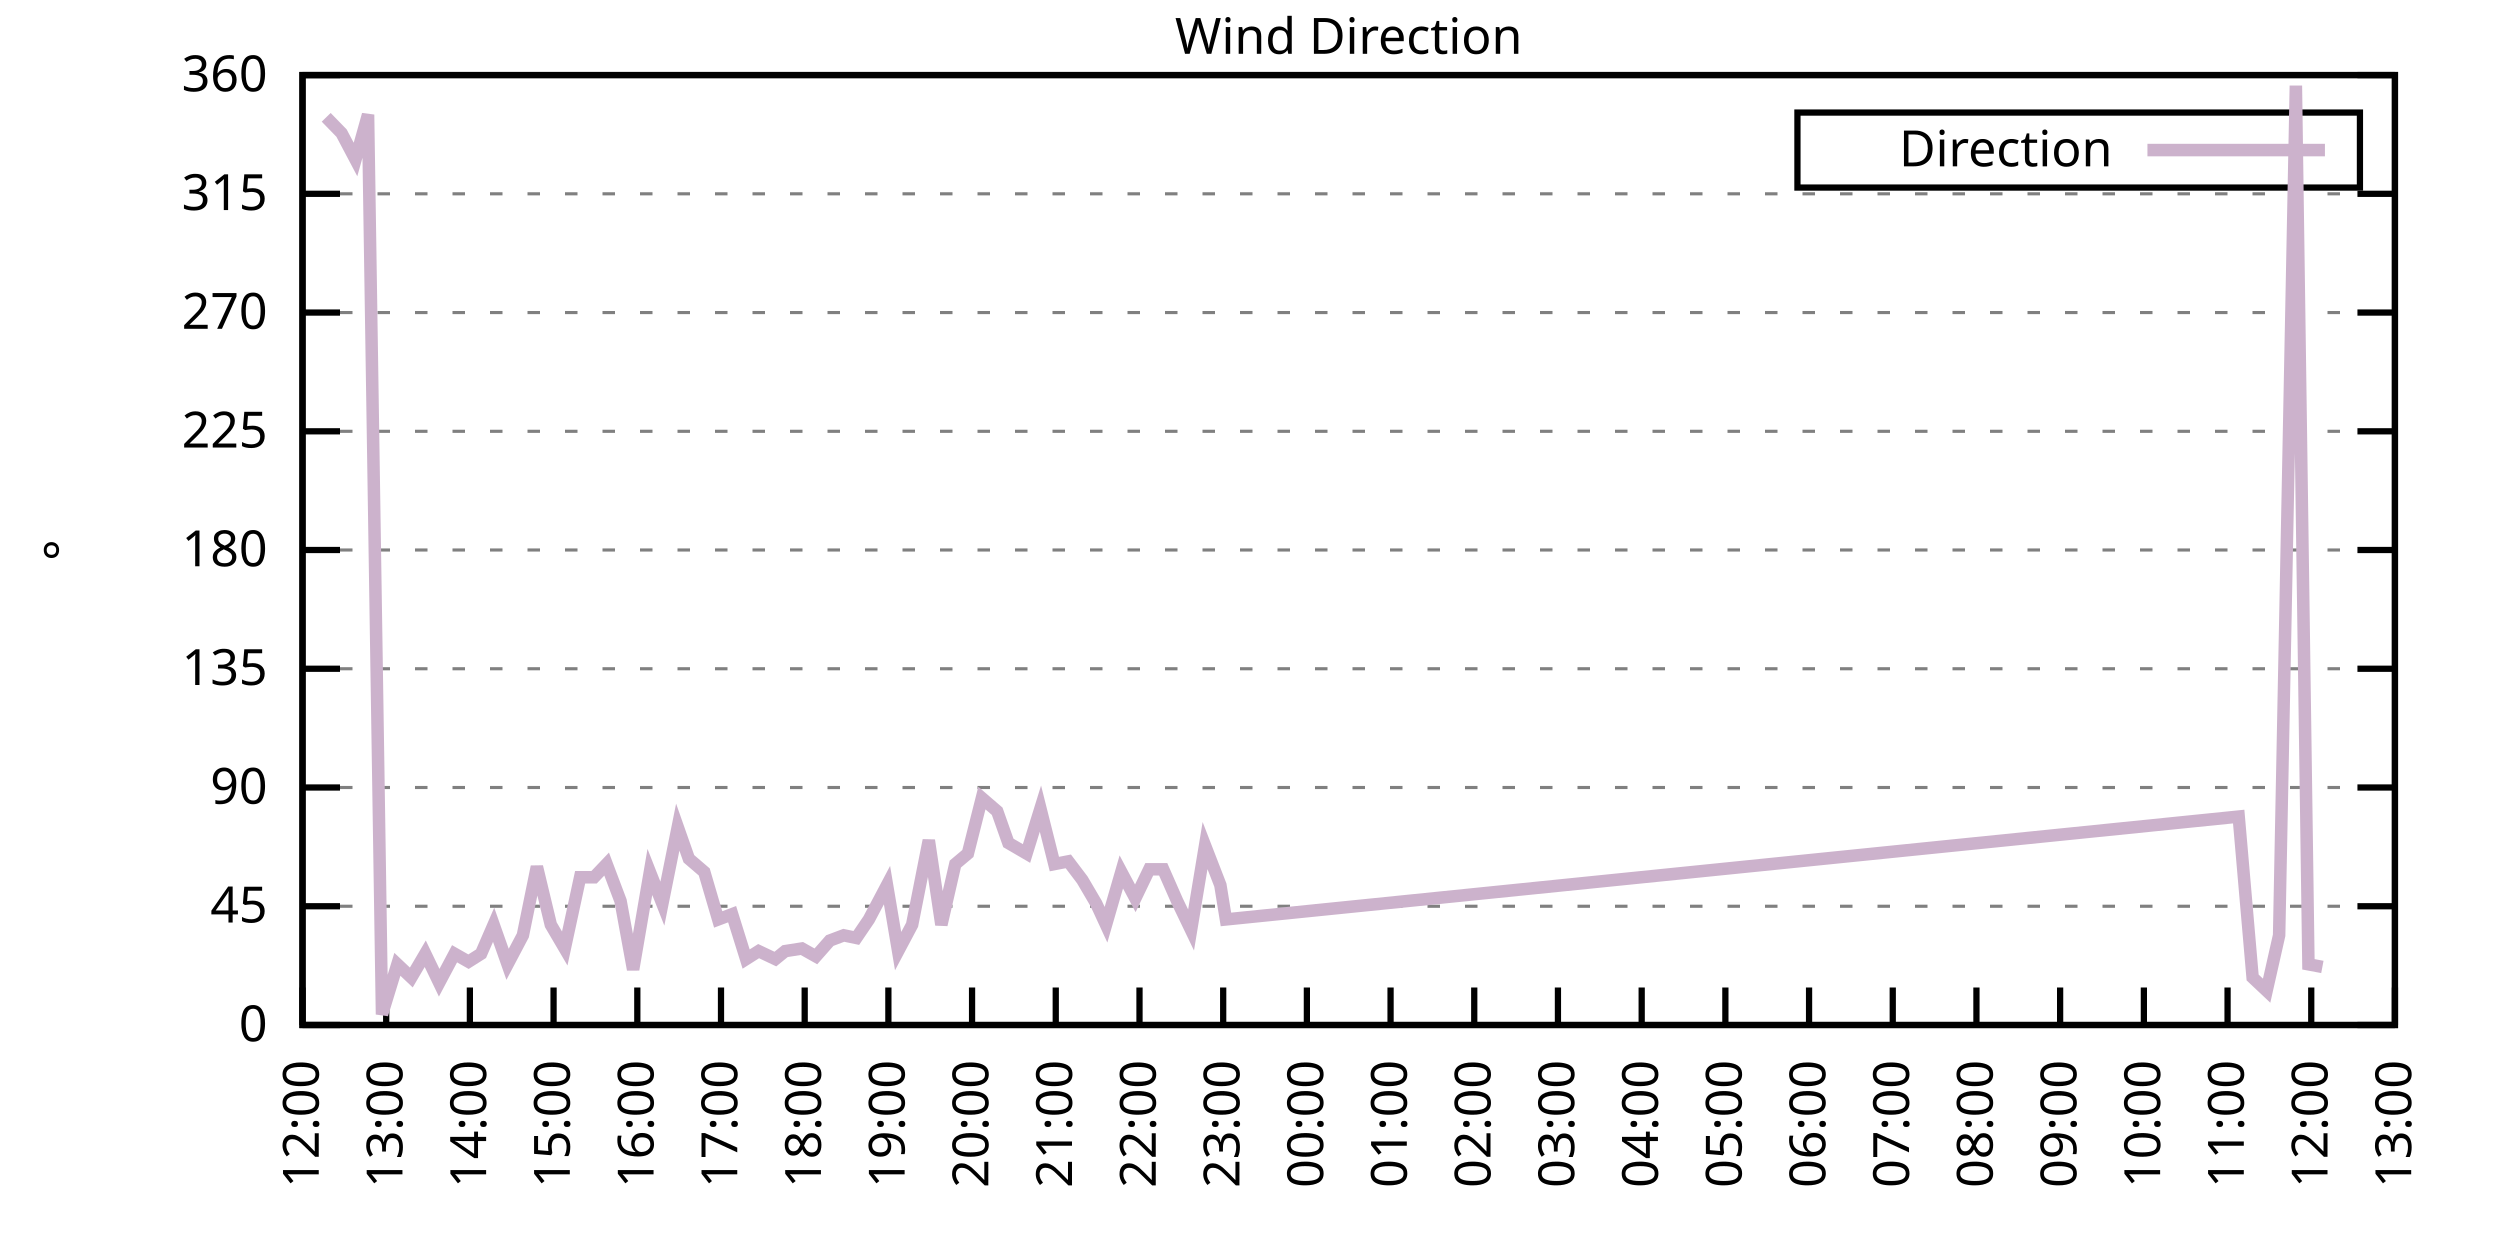
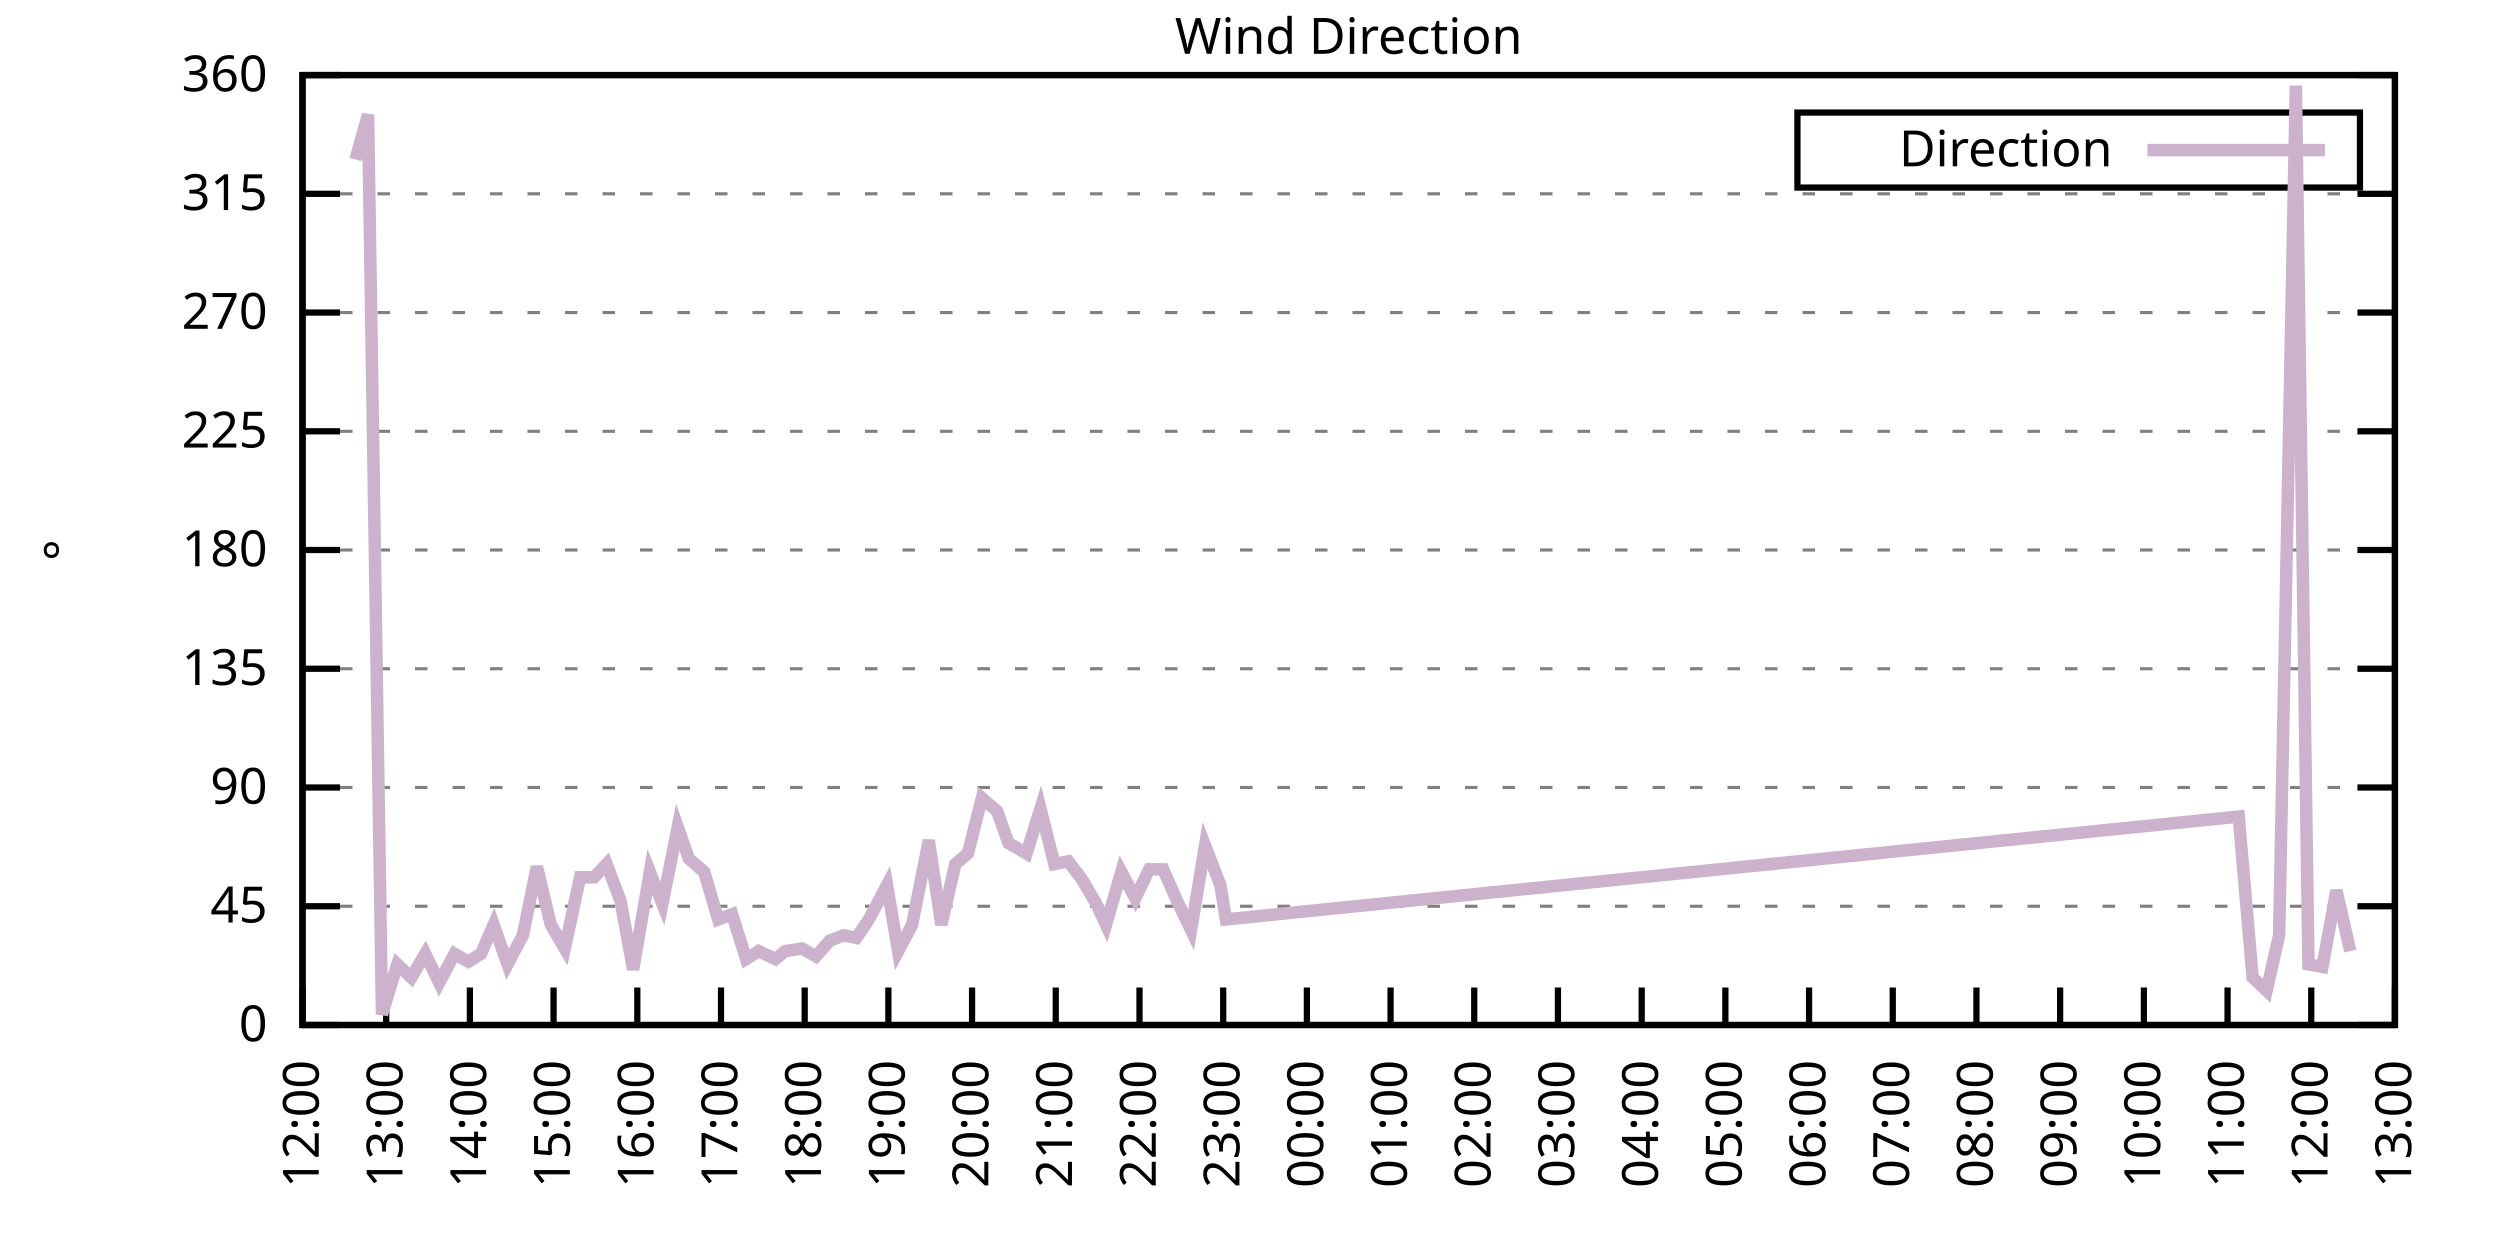
<svg xmlns="http://www.w3.org/2000/svg" xmlns:xlink="http://www.w3.org/1999/xlink" width="400" height="200" viewBox="0 0 400 200">
  <g id="gnuplot_canvas">
    <rect x="0" y="0" width="400" height="200" fill="none" />
    <defs>
      <circle id="gpDot" r="0.5" stroke-width="0.5" stroke="currentColor" />
      <path id="gpPt0" stroke-width="0.333" stroke="currentColor" d="M-1,0 h2 M0,-1 v2" />
      <path id="gpPt1" stroke-width="0.333" stroke="currentColor" d="M-1,-1 L1,1 M1,-1 L-1,1" />
      <path id="gpPt2" stroke-width="0.333" stroke="currentColor" d="M-1,0 L1,0 M0,-1 L0,1 M-1,-1 L1,1 M-1,1 L1,-1" />
      <rect id="gpPt3" stroke-width="0.333" stroke="currentColor" x="-1" y="-1" width="2" height="2" />
      <rect id="gpPt4" stroke-width="0.333" stroke="currentColor" fill="currentColor" x="-1" y="-1" width="2" height="2" />
      <circle id="gpPt5" stroke-width="0.333" stroke="currentColor" cx="0" cy="0" r="1" />
      <use xlink:href="#gpPt5" id="gpPt6" fill="currentColor" stroke="none" />
      <path id="gpPt7" stroke-width="0.333" stroke="currentColor" d="M0,-1.33 L-1.33,0.67 L1.33,0.67 z" />
      <use xlink:href="#gpPt7" id="gpPt8" fill="currentColor" stroke="none" />
      <use xlink:href="#gpPt7" id="gpPt9" stroke="currentColor" transform="rotate(180)" />
      <use xlink:href="#gpPt9" id="gpPt10" fill="currentColor" stroke="none" />
      <use xlink:href="#gpPt3" id="gpPt11" stroke="currentColor" transform="rotate(45)" />
      <use xlink:href="#gpPt11" id="gpPt12" fill="currentColor" stroke="none" />
      <path id="gpPt13" stroke-width="0.333" stroke="currentColor" d="M0,1.330 L1.265,0.411 L0.782,-1.067 L-0.782,-1.076 L-1.265,0.411 z" />
      <use xlink:href="#gpPt13" id="gpPt14" fill="currentColor" stroke="none" />
      <filter id="textbox" filterUnits="objectBoundingBox" x="0" y="0" height="1" width="1">
        <feFlood flood-color="white" flood-opacity="1" result="bgnd" />
        <feComposite in="SourceGraphic" in2="bgnd" operator="atop" />
      </filter>
      <filter id="greybox" filterUnits="objectBoundingBox" x="0" y="0" height="1" width="1">
        <feFlood flood-color="lightgrey" flood-opacity="1" result="grey" />
        <feComposite in="SourceGraphic" in2="grey" operator="atop" />
      </filter>
    </defs>
    <g fill="none" color="white" stroke="currentColor" stroke-width="1.00" stroke-linecap="butt" stroke-linejoin="miter">
</g>
    <g fill="none" color="black" stroke="currentColor" stroke-width="1.00" stroke-linecap="butt" stroke-linejoin="miter">
      <g stroke="none" shape-rendering="crispEdges">
        <polygon fill="rgb(255, 255, 255)" points="48.40,164.00 383.18,164.00 383.18,12.02 48.40,12.02 " />
      </g>
    </g>
    <g fill="none" color="black" stroke="currentColor" stroke-width="1.00" stroke-linecap="butt" stroke-linejoin="miter">
</g>
    <g fill="none" color="black" stroke="black" stroke-width="0.50" stroke-linecap="butt" stroke-linejoin="miter">
</g>
    <g fill="none" color="gray" stroke="currentColor" stroke-width="0.50" stroke-linecap="butt" stroke-linejoin="miter">
      <path stroke="gray" stroke-dasharray="2,4" class="gridline" d="M48.40,164.00 L383.19,164.00  " />
    </g>
    <g fill="none" color="gray" stroke="gray" stroke-width="1.00" stroke-linecap="butt" stroke-linejoin="miter">
</g>
    <g fill="none" color="black" stroke="currentColor" stroke-width="1.00" stroke-linecap="butt" stroke-linejoin="miter">
      <path stroke="black" d="M48.40,164.00 L54.40,164.00 M383.19,164.00 L377.19,164.00  " />
      <g transform="translate(42.80,166.60)" stroke="none" fill="black" font-family="Sans" font-size="8.00" text-anchor="end">
        <text>
          <tspan font-family="Sans"> 0</tspan>
        </text>
      </g>
    </g>
    <g fill="none" color="black" stroke="currentColor" stroke-width="1.00" stroke-linecap="butt" stroke-linejoin="miter">
</g>
    <g fill="none" color="black" stroke="black" stroke-width="0.50" stroke-linecap="butt" stroke-linejoin="miter">
</g>
    <g fill="none" color="gray" stroke="currentColor" stroke-width="0.50" stroke-linecap="butt" stroke-linejoin="miter">
      <path stroke="gray" stroke-dasharray="2,4" class="gridline" d="M48.40,145.00 L383.19,145.00  " />
    </g>
    <g fill="none" color="gray" stroke="gray" stroke-width="1.00" stroke-linecap="butt" stroke-linejoin="miter">
</g>
    <g fill="none" color="black" stroke="currentColor" stroke-width="1.00" stroke-linecap="butt" stroke-linejoin="miter">
      <path stroke="black" d="M48.40,145.00 L54.40,145.00 M383.19,145.00 L377.19,145.00  " />
      <g transform="translate(42.80,147.60)" stroke="none" fill="black" font-family="Sans" font-size="8.00" text-anchor="end">
        <text>
          <tspan font-family="Sans"> 45</tspan>
        </text>
      </g>
    </g>
    <g fill="none" color="black" stroke="currentColor" stroke-width="1.00" stroke-linecap="butt" stroke-linejoin="miter">
</g>
    <g fill="none" color="black" stroke="black" stroke-width="0.50" stroke-linecap="butt" stroke-linejoin="miter">
</g>
    <g fill="none" color="gray" stroke="currentColor" stroke-width="0.50" stroke-linecap="butt" stroke-linejoin="miter">
      <path stroke="gray" stroke-dasharray="2,4" class="gridline" d="M48.40,126.00 L383.19,126.00  " />
    </g>
    <g fill="none" color="gray" stroke="gray" stroke-width="1.00" stroke-linecap="butt" stroke-linejoin="miter">
</g>
    <g fill="none" color="black" stroke="currentColor" stroke-width="1.00" stroke-linecap="butt" stroke-linejoin="miter">
      <path stroke="black" d="M48.40,126.00 L54.40,126.00 M383.19,126.00 L377.19,126.00  " />
      <g transform="translate(42.80,128.60)" stroke="none" fill="black" font-family="Sans" font-size="8.00" text-anchor="end">
        <text>
          <tspan font-family="Sans"> 90</tspan>
        </text>
      </g>
    </g>
    <g fill="none" color="black" stroke="currentColor" stroke-width="1.00" stroke-linecap="butt" stroke-linejoin="miter">
</g>
    <g fill="none" color="black" stroke="black" stroke-width="0.50" stroke-linecap="butt" stroke-linejoin="miter">
</g>
    <g fill="none" color="gray" stroke="currentColor" stroke-width="0.50" stroke-linecap="butt" stroke-linejoin="miter">
      <path stroke="gray" stroke-dasharray="2,4" class="gridline" d="M48.40,107.00 L383.19,107.00  " />
    </g>
    <g fill="none" color="gray" stroke="gray" stroke-width="1.00" stroke-linecap="butt" stroke-linejoin="miter">
</g>
    <g fill="none" color="black" stroke="currentColor" stroke-width="1.00" stroke-linecap="butt" stroke-linejoin="miter">
      <path stroke="black" d="M48.40,107.00 L54.40,107.00 M383.19,107.00 L377.19,107.00  " />
      <g transform="translate(42.80,109.60)" stroke="none" fill="black" font-family="Sans" font-size="8.00" text-anchor="end">
        <text>
          <tspan font-family="Sans"> 135</tspan>
        </text>
      </g>
    </g>
    <g fill="none" color="black" stroke="currentColor" stroke-width="1.00" stroke-linecap="butt" stroke-linejoin="miter">
</g>
    <g fill="none" color="black" stroke="black" stroke-width="0.50" stroke-linecap="butt" stroke-linejoin="miter">
</g>
    <g fill="none" color="gray" stroke="currentColor" stroke-width="0.50" stroke-linecap="butt" stroke-linejoin="miter">
      <path stroke="gray" stroke-dasharray="2,4" class="gridline" d="M48.40,88.00 L383.19,88.00  " />
    </g>
    <g fill="none" color="gray" stroke="gray" stroke-width="1.00" stroke-linecap="butt" stroke-linejoin="miter">
</g>
    <g fill="none" color="black" stroke="currentColor" stroke-width="1.00" stroke-linecap="butt" stroke-linejoin="miter">
      <path stroke="black" d="M48.40,88.00 L54.40,88.00 M383.19,88.00 L377.19,88.00  " />
      <g transform="translate(42.80,90.60)" stroke="none" fill="black" font-family="Sans" font-size="8.00" text-anchor="end">
        <text>
          <tspan font-family="Sans"> 180</tspan>
        </text>
      </g>
    </g>
    <g fill="none" color="black" stroke="currentColor" stroke-width="1.00" stroke-linecap="butt" stroke-linejoin="miter">
</g>
    <g fill="none" color="black" stroke="black" stroke-width="0.50" stroke-linecap="butt" stroke-linejoin="miter">
</g>
    <g fill="none" color="gray" stroke="currentColor" stroke-width="0.50" stroke-linecap="butt" stroke-linejoin="miter">
      <path stroke="gray" stroke-dasharray="2,4" class="gridline" d="M48.40,69.01 L383.19,69.01  " />
    </g>
    <g fill="none" color="gray" stroke="gray" stroke-width="1.00" stroke-linecap="butt" stroke-linejoin="miter">
</g>
    <g fill="none" color="black" stroke="currentColor" stroke-width="1.00" stroke-linecap="butt" stroke-linejoin="miter">
      <path stroke="black" d="M48.40,69.01 L54.40,69.01 M383.19,69.01 L377.19,69.01  " />
      <g transform="translate(42.80,71.61)" stroke="none" fill="black" font-family="Sans" font-size="8.00" text-anchor="end">
        <text>
          <tspan font-family="Sans"> 225</tspan>
        </text>
      </g>
    </g>
    <g fill="none" color="black" stroke="currentColor" stroke-width="1.00" stroke-linecap="butt" stroke-linejoin="miter">
</g>
    <g fill="none" color="black" stroke="black" stroke-width="0.50" stroke-linecap="butt" stroke-linejoin="miter">
</g>
    <g fill="none" color="gray" stroke="currentColor" stroke-width="0.50" stroke-linecap="butt" stroke-linejoin="miter">
      <path stroke="gray" stroke-dasharray="2,4" class="gridline" d="M48.40,50.01 L383.19,50.01  " />
    </g>
    <g fill="none" color="gray" stroke="gray" stroke-width="1.00" stroke-linecap="butt" stroke-linejoin="miter">
</g>
    <g fill="none" color="black" stroke="currentColor" stroke-width="1.00" stroke-linecap="butt" stroke-linejoin="miter">
      <path stroke="black" d="M48.40,50.01 L54.40,50.01 M383.19,50.01 L377.19,50.01  " />
      <g transform="translate(42.80,52.61)" stroke="none" fill="black" font-family="Sans" font-size="8.00" text-anchor="end">
        <text>
          <tspan font-family="Sans"> 270</tspan>
        </text>
      </g>
    </g>
    <g fill="none" color="black" stroke="currentColor" stroke-width="1.00" stroke-linecap="butt" stroke-linejoin="miter">
</g>
    <g fill="none" color="black" stroke="black" stroke-width="0.50" stroke-linecap="butt" stroke-linejoin="miter">
</g>
    <g fill="none" color="gray" stroke="currentColor" stroke-width="0.50" stroke-linecap="butt" stroke-linejoin="miter">
      <path stroke="gray" stroke-dasharray="2,4" class="gridline" d="M48.40,31.01 L383.19,31.01  " />
    </g>
    <g fill="none" color="gray" stroke="gray" stroke-width="1.00" stroke-linecap="butt" stroke-linejoin="miter">
</g>
    <g fill="none" color="black" stroke="currentColor" stroke-width="1.00" stroke-linecap="butt" stroke-linejoin="miter">
      <path stroke="black" d="M48.40,31.01 L54.40,31.01 M383.19,31.01 L377.19,31.01  " />
      <g transform="translate(42.80,33.61)" stroke="none" fill="black" font-family="Sans" font-size="8.00" text-anchor="end">
        <text>
          <tspan font-family="Sans"> 315</tspan>
        </text>
      </g>
    </g>
    <g fill="none" color="black" stroke="currentColor" stroke-width="1.00" stroke-linecap="butt" stroke-linejoin="miter">
</g>
    <g fill="none" color="black" stroke="black" stroke-width="0.50" stroke-linecap="butt" stroke-linejoin="miter">
</g>
    <g fill="none" color="gray" stroke="currentColor" stroke-width="0.50" stroke-linecap="butt" stroke-linejoin="miter">
      <path stroke="gray" stroke-dasharray="2,4" class="gridline" d="M48.40,12.01 L383.19,12.01  " />
    </g>
    <g fill="none" color="gray" stroke="gray" stroke-width="1.00" stroke-linecap="butt" stroke-linejoin="miter">
</g>
    <g fill="none" color="black" stroke="currentColor" stroke-width="1.00" stroke-linecap="butt" stroke-linejoin="miter">
      <path stroke="black" d="M48.40,12.01 L54.40,12.01 M383.19,12.01 L377.19,12.01  " />
      <g transform="translate(42.80,14.61)" stroke="none" fill="black" font-family="Sans" font-size="8.00" text-anchor="end">
        <text>
          <tspan font-family="Sans"> 360</tspan>
        </text>
      </g>
    </g>
    <g fill="none" color="black" stroke="currentColor" stroke-width="1.00" stroke-linecap="butt" stroke-linejoin="miter">
      <path stroke="black" d="M48.40,164.00 L48.40,158.00  " />
      <g transform="translate(51.00,169.60) rotate(270.00)" stroke="none" fill="black" font-family="Sans" font-size="8.00" text-anchor="end">
        <text>
          <tspan font-family="Sans">12:00</tspan>
        </text>
      </g>
    </g>
    <g fill="none" color="black" stroke="currentColor" stroke-width="1.00" stroke-linecap="butt" stroke-linejoin="miter">
      <path stroke="black" d="M61.79,164.00 L61.79,158.00  " />
      <g transform="translate(64.39,169.60) rotate(270.00)" stroke="none" fill="black" font-family="Sans" font-size="8.00" text-anchor="end">
        <text>
          <tspan font-family="Sans">13:00</tspan>
        </text>
      </g>
    </g>
    <g fill="none" color="black" stroke="currentColor" stroke-width="1.00" stroke-linecap="butt" stroke-linejoin="miter">
      <path stroke="black" d="M75.18,164.00 L75.18,158.00  " />
      <g transform="translate(77.78,169.60) rotate(270.00)" stroke="none" fill="black" font-family="Sans" font-size="8.00" text-anchor="end">
        <text>
          <tspan font-family="Sans">14:00</tspan>
        </text>
      </g>
    </g>
    <g fill="none" color="black" stroke="currentColor" stroke-width="1.00" stroke-linecap="butt" stroke-linejoin="miter">
      <path stroke="black" d="M88.57,164.00 L88.57,158.00  " />
      <g transform="translate(91.17,169.60) rotate(270.00)" stroke="none" fill="black" font-family="Sans" font-size="8.00" text-anchor="end">
        <text>
          <tspan font-family="Sans">15:00</tspan>
        </text>
      </g>
    </g>
    <g fill="none" color="black" stroke="currentColor" stroke-width="1.00" stroke-linecap="butt" stroke-linejoin="miter">
      <path stroke="black" d="M101.97,164.00 L101.97,158.00  " />
      <g transform="translate(104.57,169.60) rotate(270.00)" stroke="none" fill="black" font-family="Sans" font-size="8.00" text-anchor="end">
        <text>
          <tspan font-family="Sans">16:00</tspan>
        </text>
      </g>
    </g>
    <g fill="none" color="black" stroke="currentColor" stroke-width="1.00" stroke-linecap="butt" stroke-linejoin="miter">
      <path stroke="black" d="M115.36,164.00 L115.36,158.00  " />
      <g transform="translate(117.96,169.60) rotate(270.00)" stroke="none" fill="black" font-family="Sans" font-size="8.00" text-anchor="end">
        <text>
          <tspan font-family="Sans">17:00</tspan>
        </text>
      </g>
    </g>
    <g fill="none" color="black" stroke="currentColor" stroke-width="1.00" stroke-linecap="butt" stroke-linejoin="miter">
      <path stroke="black" d="M128.75,164.00 L128.75,158.00  " />
      <g transform="translate(131.35,169.60) rotate(270.00)" stroke="none" fill="black" font-family="Sans" font-size="8.00" text-anchor="end">
        <text>
          <tspan font-family="Sans">18:00</tspan>
        </text>
      </g>
    </g>
    <g fill="none" color="black" stroke="currentColor" stroke-width="1.00" stroke-linecap="butt" stroke-linejoin="miter">
      <path stroke="black" d="M142.14,164.00 L142.14,158.00  " />
      <g transform="translate(144.74,169.60) rotate(270.00)" stroke="none" fill="black" font-family="Sans" font-size="8.00" text-anchor="end">
        <text>
          <tspan font-family="Sans">19:00</tspan>
        </text>
      </g>
    </g>
    <g fill="none" color="black" stroke="currentColor" stroke-width="1.00" stroke-linecap="butt" stroke-linejoin="miter">
      <path stroke="black" d="M155.53,164.00 L155.53,158.00  " />
      <g transform="translate(158.13,169.60) rotate(270.00)" stroke="none" fill="black" font-family="Sans" font-size="8.00" text-anchor="end">
        <text>
          <tspan font-family="Sans">20:00</tspan>
        </text>
      </g>
    </g>
    <g fill="none" color="black" stroke="currentColor" stroke-width="1.00" stroke-linecap="butt" stroke-linejoin="miter">
      <path stroke="black" d="M168.92,164.00 L168.92,158.00  " />
      <g transform="translate(171.52,169.60) rotate(270.00)" stroke="none" fill="black" font-family="Sans" font-size="8.00" text-anchor="end">
        <text>
          <tspan font-family="Sans">21:00</tspan>
        </text>
      </g>
    </g>
    <g fill="none" color="black" stroke="currentColor" stroke-width="1.00" stroke-linecap="butt" stroke-linejoin="miter">
      <path stroke="black" d="M182.32,164.00 L182.32,158.00  " />
      <g transform="translate(184.92,169.60) rotate(270.00)" stroke="none" fill="black" font-family="Sans" font-size="8.00" text-anchor="end">
        <text>
          <tspan font-family="Sans">22:00</tspan>
        </text>
      </g>
    </g>
    <g fill="none" color="black" stroke="currentColor" stroke-width="1.00" stroke-linecap="butt" stroke-linejoin="miter">
      <path stroke="black" d="M195.71,164.00 L195.71,158.00  " />
      <g transform="translate(198.31,169.60) rotate(270.00)" stroke="none" fill="black" font-family="Sans" font-size="8.00" text-anchor="end">
        <text>
          <tspan font-family="Sans">23:00</tspan>
        </text>
      </g>
    </g>
    <g fill="none" color="black" stroke="currentColor" stroke-width="1.00" stroke-linecap="butt" stroke-linejoin="miter">
      <path stroke="black" d="M209.10,164.00 L209.10,158.00  " />
      <g transform="translate(211.70,169.60) rotate(270.00)" stroke="none" fill="black" font-family="Sans" font-size="8.00" text-anchor="end">
        <text>
          <tspan font-family="Sans">00:00</tspan>
        </text>
      </g>
    </g>
    <g fill="none" color="black" stroke="currentColor" stroke-width="1.00" stroke-linecap="butt" stroke-linejoin="miter">
      <path stroke="black" d="M222.49,164.00 L222.49,158.00  " />
      <g transform="translate(225.09,169.60) rotate(270.00)" stroke="none" fill="black" font-family="Sans" font-size="8.00" text-anchor="end">
        <text>
          <tspan font-family="Sans">01:00</tspan>
        </text>
      </g>
    </g>
    <g fill="none" color="black" stroke="currentColor" stroke-width="1.00" stroke-linecap="butt" stroke-linejoin="miter">
      <path stroke="black" d="M235.88,164.00 L235.88,158.00  " />
      <g transform="translate(238.48,169.60) rotate(270.00)" stroke="none" fill="black" font-family="Sans" font-size="8.00" text-anchor="end">
        <text>
          <tspan font-family="Sans">02:00</tspan>
        </text>
      </g>
    </g>
    <g fill="none" color="black" stroke="currentColor" stroke-width="1.00" stroke-linecap="butt" stroke-linejoin="miter">
      <path stroke="black" d="M249.27,164.00 L249.27,158.00  " />
      <g transform="translate(251.87,169.60) rotate(270.00)" stroke="none" fill="black" font-family="Sans" font-size="8.00" text-anchor="end">
        <text>
          <tspan font-family="Sans">03:00</tspan>
        </text>
      </g>
    </g>
    <g fill="none" color="black" stroke="currentColor" stroke-width="1.00" stroke-linecap="butt" stroke-linejoin="miter">
      <path stroke="black" d="M262.67,164.00 L262.67,158.00  " />
      <g transform="translate(265.27,169.60) rotate(270.00)" stroke="none" fill="black" font-family="Sans" font-size="8.00" text-anchor="end">
        <text>
          <tspan font-family="Sans">04:00</tspan>
        </text>
      </g>
    </g>
    <g fill="none" color="black" stroke="currentColor" stroke-width="1.00" stroke-linecap="butt" stroke-linejoin="miter">
      <path stroke="black" d="M276.06,164.00 L276.06,158.00  " />
      <g transform="translate(278.66,169.60) rotate(270.00)" stroke="none" fill="black" font-family="Sans" font-size="8.00" text-anchor="end">
        <text>
          <tspan font-family="Sans">05:00</tspan>
        </text>
      </g>
    </g>
    <g fill="none" color="black" stroke="currentColor" stroke-width="1.00" stroke-linecap="butt" stroke-linejoin="miter">
      <path stroke="black" d="M289.45,164.00 L289.45,158.00  " />
      <g transform="translate(292.05,169.60) rotate(270.00)" stroke="none" fill="black" font-family="Sans" font-size="8.00" text-anchor="end">
        <text>
          <tspan font-family="Sans">06:00</tspan>
        </text>
      </g>
    </g>
    <g fill="none" color="black" stroke="currentColor" stroke-width="1.00" stroke-linecap="butt" stroke-linejoin="miter">
      <path stroke="black" d="M302.84,164.00 L302.84,158.00  " />
      <g transform="translate(305.44,169.60) rotate(270.00)" stroke="none" fill="black" font-family="Sans" font-size="8.00" text-anchor="end">
        <text>
          <tspan font-family="Sans">07:00</tspan>
        </text>
      </g>
    </g>
    <g fill="none" color="black" stroke="currentColor" stroke-width="1.00" stroke-linecap="butt" stroke-linejoin="miter">
      <path stroke="black" d="M316.23,164.00 L316.23,158.00  " />
      <g transform="translate(318.83,169.60) rotate(270.00)" stroke="none" fill="black" font-family="Sans" font-size="8.00" text-anchor="end">
        <text>
          <tspan font-family="Sans">08:00</tspan>
        </text>
      </g>
    </g>
    <g fill="none" color="black" stroke="currentColor" stroke-width="1.00" stroke-linecap="butt" stroke-linejoin="miter">
      <path stroke="black" d="M329.62,164.00 L329.62,158.00  " />
      <g transform="translate(332.22,169.60) rotate(270.00)" stroke="none" fill="black" font-family="Sans" font-size="8.00" text-anchor="end">
        <text>
          <tspan font-family="Sans">09:00</tspan>
        </text>
      </g>
    </g>
    <g fill="none" color="black" stroke="currentColor" stroke-width="1.00" stroke-linecap="butt" stroke-linejoin="miter">
      <path stroke="black" d="M343.02,164.00 L343.02,158.00  " />
      <g transform="translate(345.62,169.60) rotate(270.00)" stroke="none" fill="black" font-family="Sans" font-size="8.00" text-anchor="end">
        <text>
          <tspan font-family="Sans">10:00</tspan>
        </text>
      </g>
    </g>
    <g fill="none" color="black" stroke="currentColor" stroke-width="1.00" stroke-linecap="butt" stroke-linejoin="miter">
      <path stroke="black" d="M356.41,164.00 L356.41,158.00  " />
      <g transform="translate(359.01,169.60) rotate(270.00)" stroke="none" fill="black" font-family="Sans" font-size="8.00" text-anchor="end">
        <text>
          <tspan font-family="Sans">11:00</tspan>
        </text>
      </g>
    </g>
    <g fill="none" color="black" stroke="currentColor" stroke-width="1.00" stroke-linecap="butt" stroke-linejoin="miter">
      <path stroke="black" d="M369.80,164.00 L369.80,158.00  " />
      <g transform="translate(372.40,169.60) rotate(270.00)" stroke="none" fill="black" font-family="Sans" font-size="8.00" text-anchor="end">
        <text>
          <tspan font-family="Sans">12:00</tspan>
        </text>
      </g>
    </g>
    <g fill="none" color="black" stroke="currentColor" stroke-width="1.00" stroke-linecap="butt" stroke-linejoin="miter">
      <path stroke="black" d="M383.19,164.00 L383.19,158.00  " />
      <g transform="translate(385.79,169.60) rotate(270.00)" stroke="none" fill="black" font-family="Sans" font-size="8.00" text-anchor="end">
        <text>
          <tspan font-family="Sans">13:00</tspan>
        </text>
      </g>
    </g>
    <g fill="none" color="black" stroke="currentColor" stroke-width="1.00" stroke-linecap="butt" stroke-linejoin="miter">
</g>
    <g fill="none" color="black" stroke="currentColor" stroke-width="1.00" stroke-linecap="butt" stroke-linejoin="miter">
      <path stroke="black" d="M48.40,12.01 L48.40,164.00 L383.19,164.00 L383.19,12.01 L48.40,12.01 Z  " />
    </g>
    <g fill="none" color="black" stroke="currentColor" stroke-width="1.00" stroke-linecap="butt" stroke-linejoin="miter">
</g>
    <g fill="none" color="black" stroke="currentColor" stroke-width="1.00" stroke-linecap="butt" stroke-linejoin="miter">
      <path stroke="black" d="M287.59,30.01 L287.59,18.01 L377.59,18.01 L377.59,30.01 L287.59,30.01 Z  " />
    </g>
    <g id="Wind_direction_plot_1">
      <g fill="none" color="white" stroke="black" stroke-width="2.00" stroke-linecap="butt" stroke-linejoin="miter">
</g>
      <g fill="none" color="black" stroke="currentColor" stroke-width="2.00" stroke-linecap="butt" stroke-linejoin="miter">
        <g transform="translate(337.99,26.61)" stroke="none" fill="black" font-family="Sans" font-size="8.00" text-anchor="end">
          <text>
            <tspan font-family="Sans">Direction</tspan>
          </text>
        </g>
      </g>
      <g fill="none" color="black" stroke="currentColor" stroke-width="2.00" stroke-linecap="butt" stroke-linejoin="miter">
-         <path stroke="rgb(204, 178, 204)" d="M343.59,24.01 L371.99,24.01 M52.19,18.77 L54.65,21.30 L56.88,25.52 L58.89,18.34 L61.12,162.31 L63.58,154.29   L65.81,156.40 L68.04,152.60 L70.27,157.24 L72.73,152.60 L74.96,153.87 L76.97,152.60 L78.98,147.96 L81.21,154.29   L83.66,149.65 L85.90,138.67 L88.13,147.96 L90.36,151.76 L92.82,140.36 L95.05,140.36 L97.06,138.25 L99.29,144.16   L101.30,155.13 L103.98,139.51 L105.98,144.58 L108.44,132.34 L110.22,137.40 L112.68,139.51 L114.91,147.11 L117.14,146.27   L119.38,153.45 L121.38,152.18 L124.06,153.45 L125.62,152.18 L128.30,151.76 L130.54,153.02 L132.77,150.49 L135.00,149.65   L137.01,150.07 L139.02,147.11 L141.92,141.62 L143.70,152.18 L145.94,147.96 L148.61,134.45 L150.62,147.96 L152.85,138.25   L154.86,136.56 L157.10,127.69 L159.55,129.80 L161.34,134.87 L164.24,136.56 L166.47,129.38 L168.70,138.25 L170.93,137.82   L173.17,140.78 L175.40,144.58 L176.96,147.96 L179.41,139.51 L181.65,143.73 L183.88,139.09 L186.11,139.09 L188.34,144.16   L190.57,148.80 L192.81,135.29 L195.26,141.62 L196.15,147.11 L358.19,130.65 L360.42,156.40 L362.66,158.51 L364.66,149.65   L367.34,13.70 L369.35,154.29 L371.58,154.71  " />
+         <path stroke="rgb(204, 178, 204)" d="M343.59,24.01 L371.99,24.01 M56.88,25.52 L58.89,18.34 L61.12,162.31 L63.58,154.29 L65.81,156.40 L68.04,152.60   L70.27,157.24 L72.73,152.60 L74.96,153.87 L76.97,152.60 L78.98,147.96 L81.21,154.29 L83.66,149.65 L85.90,138.67   L88.13,147.96 L90.36,151.76 L92.82,140.36 L95.05,140.36 L97.06,138.25 L99.29,144.16 L101.30,155.13 L103.98,139.51   L105.98,144.58 L108.44,132.34 L110.22,137.40 L112.68,139.51 L114.91,147.11 L117.14,146.27 L119.38,153.45 L121.38,152.18   L124.06,153.45 L125.62,152.18 L128.30,151.76 L130.54,153.02 L132.77,150.49 L135.00,149.65 L137.01,150.07 L139.02,147.11   L141.92,141.62 L143.70,152.18 L145.94,147.96 L148.61,134.45 L150.62,147.96 L152.85,138.25 L154.86,136.56 L157.10,127.69   L159.55,129.80 L161.34,134.87 L164.24,136.56 L166.47,129.38 L168.70,138.25 L170.93,137.82 L173.17,140.78 L175.40,144.58   L176.96,147.96 L179.41,139.51 L181.65,143.73 L183.88,139.09 L186.11,139.09 L188.34,144.16 L190.57,148.80 L192.81,135.29   L195.26,141.62 L196.15,147.11 L358.19,130.65 L360.42,156.40 L362.66,158.51 L364.66,149.65 L367.34,13.70 L369.35,154.29   L371.58,154.71 L373.82,142.47 L376.05,152.18  " />
      </g>
    </g>
    <g fill="none" color="black" stroke="currentColor" stroke-width="2.00" stroke-linecap="butt" stroke-linejoin="miter">
</g>
    <g fill="none" color="black" stroke="black" stroke-width="1.00" stroke-linecap="butt" stroke-linejoin="miter">
</g>
    <g fill="none" color="black" stroke="currentColor" stroke-width="1.00" stroke-linecap="butt" stroke-linejoin="miter">
      <path stroke="black" d="M48.40,12.01 L48.40,164.00 L383.19,164.00 L383.19,12.01 L48.40,12.01 Z  " />
      <g transform="translate(12.80,88.01) rotate(270.00)" stroke="none" fill="black" font-family="Sans" font-size="8.00" text-anchor="middle">
        <text>
          <tspan font-family="Sans">°</tspan>
        </text>
      </g>
    </g>
    <g fill="none" color="black" stroke="currentColor" stroke-width="1.00" stroke-linecap="butt" stroke-linejoin="miter">
</g>
    <g fill="none" color="black" stroke="currentColor" stroke-width="1.00" stroke-linecap="butt" stroke-linejoin="miter">
      <g transform="translate(215.79,8.61)" stroke="none" fill="black" font-family="Sans" font-size="8.00" text-anchor="middle">
        <text>
          <tspan font-family="Sans">Wind Direction</tspan>
        </text>
      </g>
    </g>
    <g fill="none" color="black" stroke="currentColor" stroke-width="1.00" stroke-linecap="butt" stroke-linejoin="miter">
</g>
  </g>
</svg>
